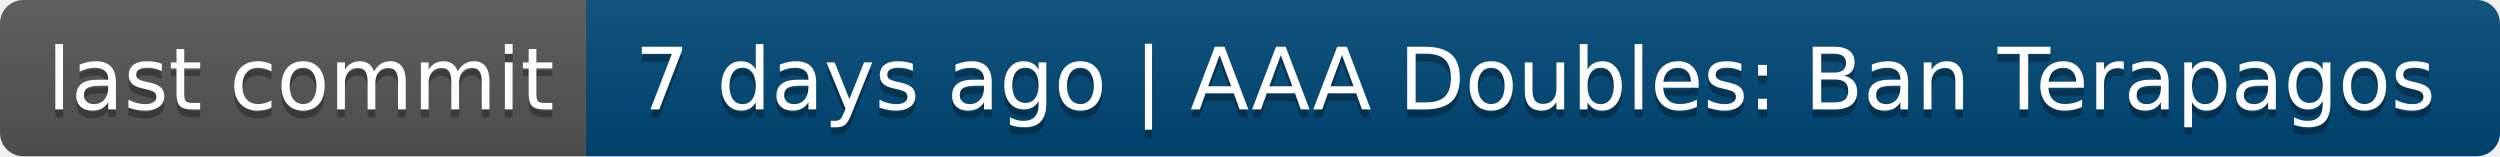
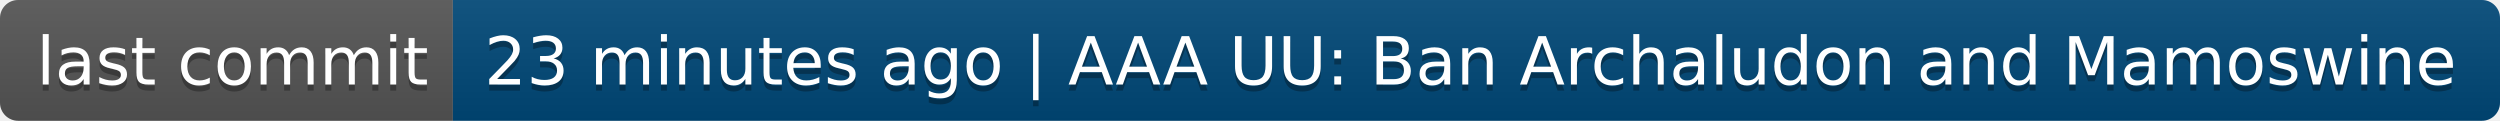
- <svg xmlns="http://www.w3.org/2000/svg" width="320" height="20" role="img" aria-label="last commit: 7 days ago | AAA Doubles: Ban Terapagos">
+ <svg xmlns="http://www.w3.org/2000/svg" width="414" height="20" role="img" aria-label="last commit: 23 minutes ago | AAA UU: Ban Archaludon and Mamoswine">
  <linearGradient id="s" x2="0" y2="100%">
    <stop offset="0" stop-color="#bbb" stop-opacity=".1" />
    <stop offset="1" stop-opacity=".1" />
  </linearGradient>
  <clipPath id="r">
-     <rect width="320" height="20" rx="3" fill="#fff" />
+     <rect width="414" height="20" rx="3" fill="#fff" />
  </clipPath>
  <g clip-path="url(#r)">
    <rect width="75" height="20" fill="#555" />
-     <rect x="75" width="245" height="20" fill="#004878" />
-     <rect width="320" height="20" fill="url(#s)" />
+     <rect x="75" width="339" height="20" fill="#004878" />
+     <rect width="414" height="20" fill="url(#s)" />
  </g>
  <g fill="#fff" text-anchor="middle" font-family="Verdana,Geneva,DejaVu Sans,sans-serif" text-rendering="geometricPrecision" font-size="110">
    <text aria-hidden="true" x="385" y="150" fill="#010101" fill-opacity=".3" transform="scale(.1)" textLength="650">last commit</text>
    <text x="385" y="140" transform="scale(.1)" fill="#fff" textLength="650">last commit</text>
-     <text aria-hidden="true" x="1965" y="150" fill="#010101" fill-opacity=".3" transform="scale(.1)" textLength="2350">7 days ago | AAA Doubles: Ban Terapagos</text>
-     <text x="1965" y="140" transform="scale(.1)" fill="#fff" textLength="2350">7 days ago | AAA Doubles: Ban Terapagos</text>
+     <text aria-hidden="true" x="2435" y="150" fill="#010101" fill-opacity=".3" transform="scale(.1)" textLength="3290">23 minutes ago | AAA UU: Ban Archaludon and Mamoswine</text>
+     <text x="2435" y="140" transform="scale(.1)" fill="#fff" textLength="3290">23 minutes ago | AAA UU: Ban Archaludon and Mamoswine</text>
  </g>
</svg>
